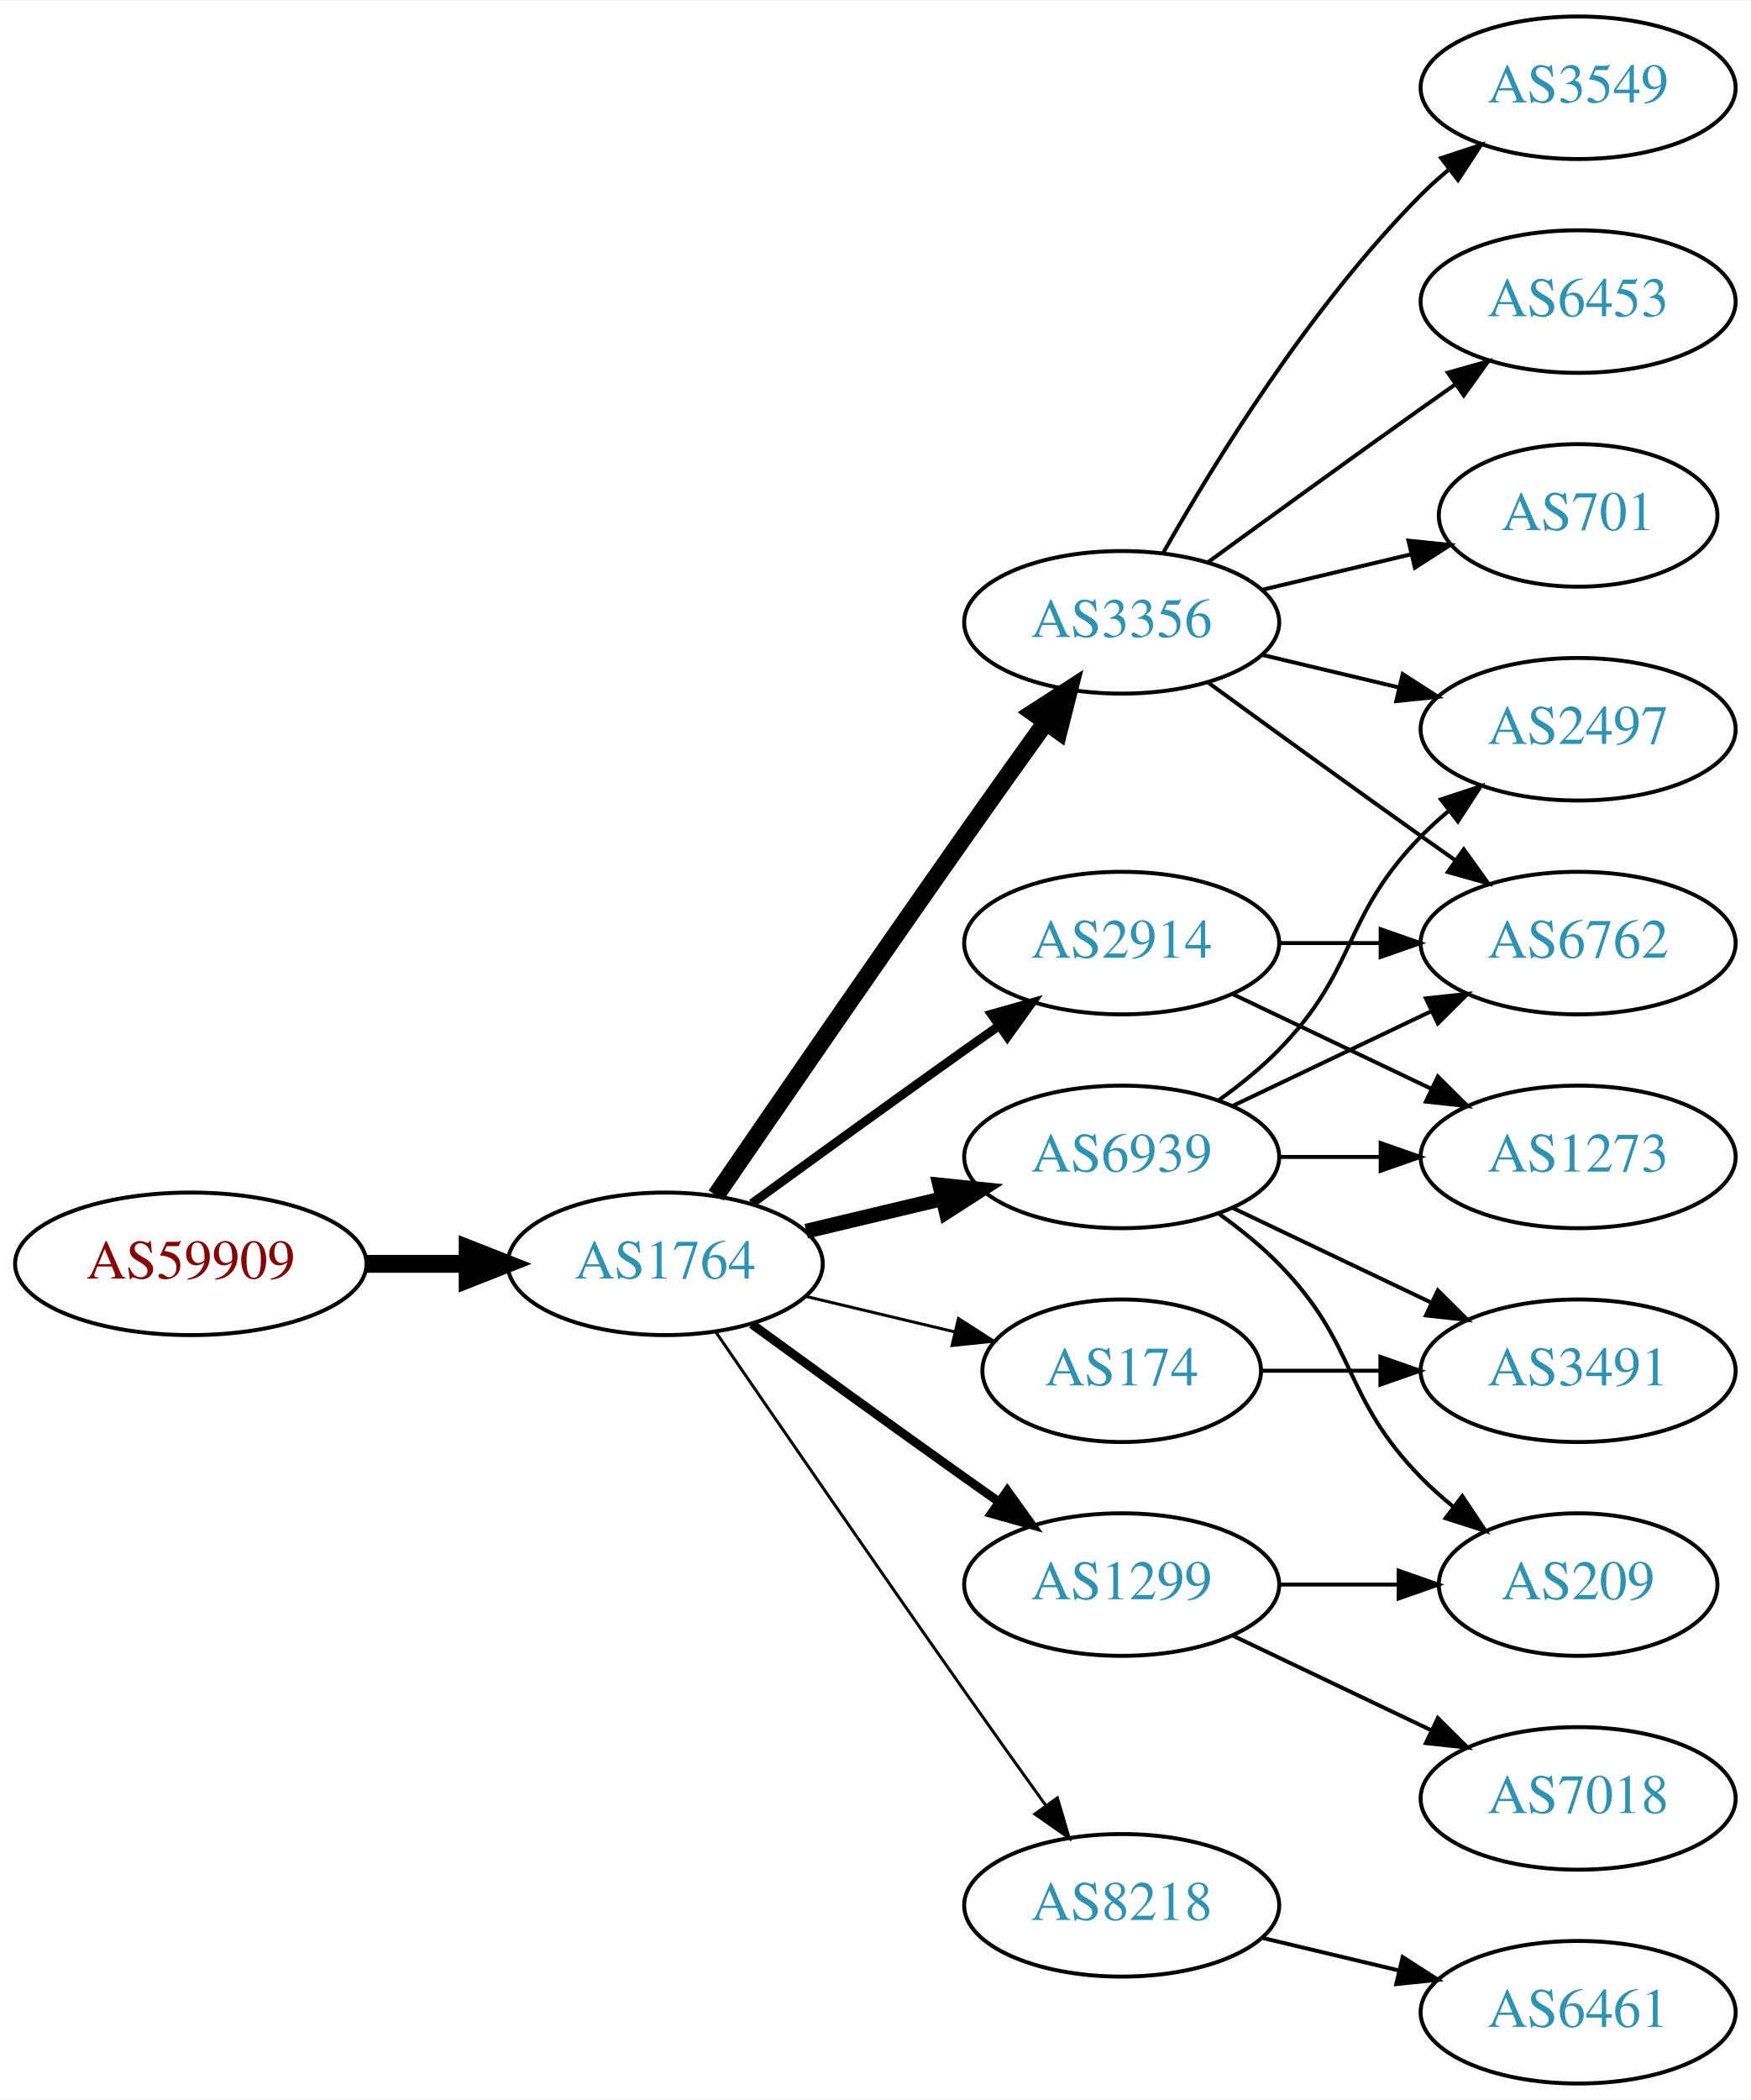
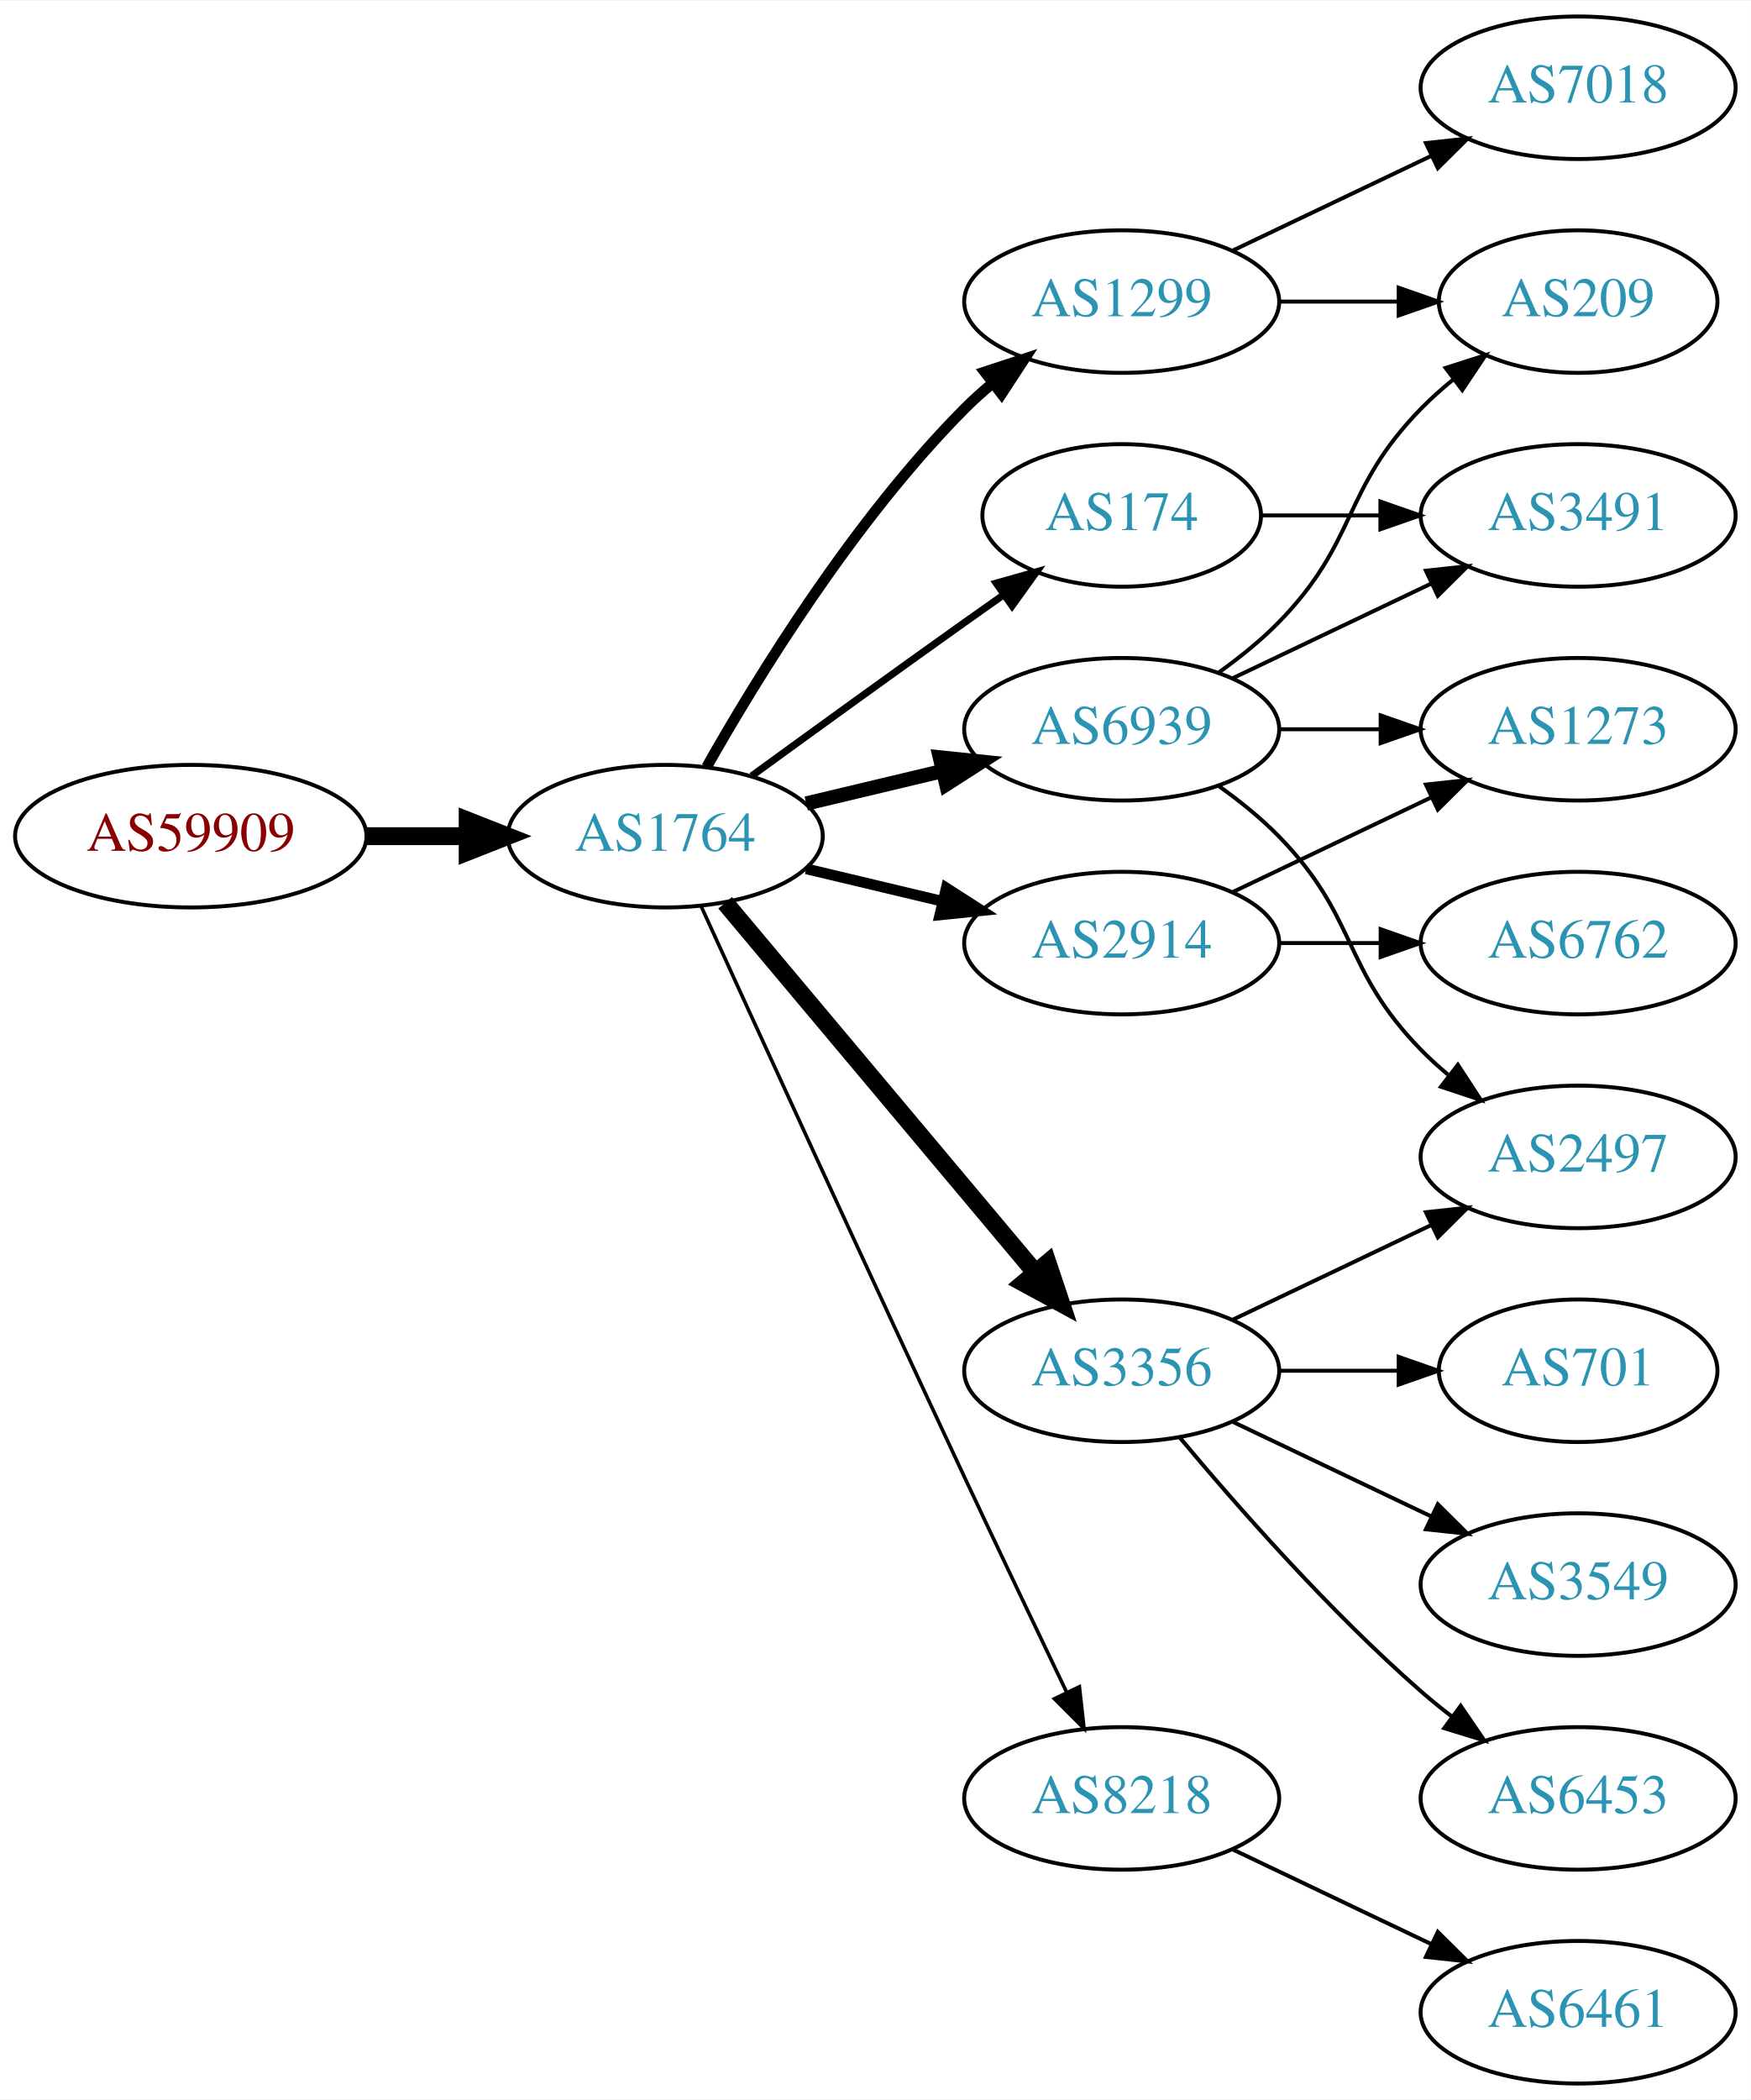
<svg xmlns="http://www.w3.org/2000/svg" xmlns:xlink="http://www.w3.org/1999/xlink" width="442pt" height="530pt" viewBox="0.00 0.00 442.27 530.00">
  <g id="graph0" class="graph" transform="scale(1 1) rotate(0) translate(4 526)">
    <polygon fill="white" stroke="none" points="-4,4 -4,-526 438.271,-526 438.271,4 -4,4" />
    <g id="node1" class="node">
      <g id="a_node1">
        <a xlink:href="/asn/59909" xlink:title="AS59909 ~ Tele-Tec GmbH [AT]">
-           <ellipse fill="#ffffff" stroke="black" cx="44.196" cy="-207" rx="44.393" ry="18" />
-           <text text-anchor="middle" x="44.196" y="-203.3" font-family="Times,serif" font-size="14.00" fill="#880000">AS59909</text>
+           <ellipse fill="#ffffff" stroke="black" cx="44.196" cy="-315" rx="44.393" ry="18" />
+           <text text-anchor="middle" x="44.196" y="-311.3" font-family="Times,serif" font-size="14.00" fill="#880000">AS59909</text>
        </a>
      </g>
    </g>
    <g id="node2" class="node">
      <g id="a_node2">
        <a xlink:href="/asn/1764" xlink:title="AS1764 ~ NEXTLAYER-AS [AT]">
-           <ellipse fill="#ffffff" stroke="black" cx="164.039" cy="-207" rx="39.794" ry="18" />
-           <text text-anchor="middle" x="164.039" y="-203.3" font-family="Times,serif" font-size="14.00" fill="#2c94b3">AS1764</text>
+           <ellipse fill="#ffffff" stroke="black" cx="164.039" cy="-315" rx="39.794" ry="18" />
+           <text text-anchor="middle" x="164.039" y="-311.3" font-family="Times,serif" font-size="14.00" fill="#2c94b3">AS1764</text>
        </a>
      </g>
    </g>
    <g id="edge1" class="edge">
-       <path fill="none" stroke="black" stroke-width="4.5" d="M88.407,-207C96.72,-207 105.482,-207 113.965,-207" />
-       <polygon fill="black" stroke="black" stroke-width="4.5" points="114.123,-210.938 124.123,-207 114.123,-203.063 114.123,-210.938" />
+       <path fill="none" stroke="black" stroke-width="4.5" d="M88.407,-315C96.72,-315 105.482,-315 113.965,-315" />
+       <polygon fill="black" stroke="black" stroke-width="4.5" points="114.123,-318.938 124.123,-315 114.123,-311.063 114.123,-318.938" />
    </g>
    <g id="node3" class="node">
      <g id="a_node3">
+         <a xlink:href="/asn/1299" xlink:title="AS1299 ~ Telia Carrier [EU]">
+           <ellipse fill="#ffffff" stroke="black" cx="279.332" cy="-450" rx="39.794" ry="18" />
+           <text text-anchor="middle" x="279.332" y="-446.3" font-family="Times,serif" font-size="14.00" fill="#2c94b3">AS1299</text>
+         </a>
+       </g>
+     </g>
+     <g id="edge2" class="edge">
+       <path fill="none" stroke="black" stroke-width="2.7" d="M174.498,-332.49C187.28,-355.096 211.712,-394.886 239.685,-423 241.796,-425.121 244.092,-427.188 246.477,-429.171" />
+       <polygon fill="black" stroke="black" stroke-width="2.7" points="244.73,-432.242 254.793,-435.556 248.993,-426.69 244.73,-432.242" />
+     </g>
+     <g id="node4" class="node">
+       <g id="a_node4">
        <a xlink:href="/asn/2914" xlink:title="AS2914 ~ NTT America, Inc. [US]">
          <ellipse fill="#ffffff" stroke="black" cx="279.332" cy="-288" rx="39.794" ry="18" />
          <text text-anchor="middle" x="279.332" y="-284.3" font-family="Times,serif" font-size="14.00" fill="#2c94b3">AS2914</text>
        </a>
      </g>
    </g>
-     <g id="edge2" class="edge">
-       <path fill="none" stroke="black" stroke-width="2.25" d="M185.887,-222.222C200.821,-233.091 221.435,-248.025 239.685,-261 242.506,-263.005 245.449,-265.085 248.397,-267.159" />
-       <polygon fill="black" stroke="black" stroke-width="2.25" points="246.424,-270.05 256.621,-272.926 250.443,-264.319 246.424,-270.05" />
-     </g>
-     <g id="node4" class="node">
-       <g id="a_node4">
-         <a xlink:href="/asn/1299" xlink:title="AS1299 ~ Telia Carrier [EU]">
-           <ellipse fill="#ffffff" stroke="black" cx="279.332" cy="-126" rx="39.794" ry="18" />
-           <text text-anchor="middle" x="279.332" y="-122.3" font-family="Times,serif" font-size="14.00" fill="#2c94b3">AS1299</text>
-         </a>
-       </g>
-     </g>
    <g id="edge3" class="edge">
-       <path fill="none" stroke="black" stroke-width="2.25" d="M185.887,-191.778C200.821,-180.909 221.435,-165.975 239.685,-153 242.506,-150.995 245.449,-148.915 248.397,-146.841" />
-       <polygon fill="black" stroke="black" stroke-width="2.25" points="250.443,-149.681 256.621,-141.074 246.424,-143.95 250.443,-149.681" />
+       <path fill="none" stroke="black" stroke-width="2.7" d="M199.646,-306.752C210.517,-304.162 222.671,-301.265 234.114,-298.538" />
+       <polygon fill="black" stroke="black" stroke-width="2.7" points="235.02,-301.92 243.936,-296.197 233.397,-295.111 235.02,-301.92" />
    </g>
    <g id="node5" class="node">
      <g id="a_node5">
-         <a xlink:href="/asn/3356" xlink:title="AS3356 ~ Level 3 Parent, LLC [US]">
-           <ellipse fill="#ffffff" stroke="black" cx="279.332" cy="-369" rx="39.794" ry="18" />
-           <text text-anchor="middle" x="279.332" y="-365.3" font-family="Times,serif" font-size="14.00" fill="#2c94b3">AS3356</text>
+         <a xlink:href="/asn/174" xlink:title="AS174 ~ Cogent Communications [US]">
+           <ellipse fill="#ffffff" stroke="black" cx="279.332" cy="-396" rx="35.194" ry="18" />
+           <text text-anchor="middle" x="279.332" y="-392.3" font-family="Times,serif" font-size="14.00" fill="#2c94b3">AS174</text>
        </a>
      </g>
    </g>
    <g id="edge4" class="edge">
-       <path fill="none" stroke="black" stroke-width="4.5" d="M176.846,-224.269C191.489,-245.642 217.262,-283.12 239.685,-315 246.32,-324.433 253.67,-334.739 260.164,-343.795" />
-       <polygon fill="black" stroke="black" stroke-width="4.5" points="257.044,-346.201 266.076,-352.026 263.44,-341.607 257.044,-346.201" />
+       <path fill="none" stroke="black" stroke-width="1.8" d="M185.887,-330.222C200.821,-341.091 221.435,-356.025 239.685,-369 242.895,-371.282 246.264,-373.661 249.619,-376.018" />
+       <polygon fill="black" stroke="black" stroke-width="1.8" points="247.631,-378.899 257.83,-381.77 251.647,-373.166 247.631,-378.899" />
    </g>
    <g id="node6" class="node">
      <g id="a_node6">
        <a xlink:href="/asn/6939" xlink:title="AS6939 ~ Hurricane Electric LLC [US]">
-           <ellipse fill="#ffffff" stroke="black" cx="279.332" cy="-234" rx="39.794" ry="18" />
-           <text text-anchor="middle" x="279.332" y="-230.3" font-family="Times,serif" font-size="14.00" fill="#2c94b3">AS6939</text>
+           <ellipse fill="#ffffff" stroke="black" cx="279.332" cy="-342" rx="39.794" ry="18" />
+           <text text-anchor="middle" x="279.332" y="-338.3" font-family="Times,serif" font-size="14.00" fill="#2c94b3">AS6939</text>
        </a>
      </g>
    </g>
    <g id="edge5" class="edge">
-       <path fill="none" stroke="black" stroke-width="3.75" d="M199.646,-215.248C210.517,-217.838 222.671,-220.735 234.114,-223.462" />
-       <polygon fill="black" stroke="black" stroke-width="3.75" points="233.397,-226.889 243.936,-225.803 235.02,-220.08 233.397,-226.889" />
+       <path fill="none" stroke="black" stroke-width="3.6" d="M199.646,-323.248C210.517,-325.838 222.671,-328.735 234.114,-331.462" />
+       <polygon fill="black" stroke="black" stroke-width="3.6" points="233.397,-334.889 243.936,-333.803 235.02,-328.08 233.397,-334.889" />
    </g>
    <g id="node7" class="node">
      <g id="a_node7">
-         <a xlink:href="/asn/8218" xlink:title="AS8218 ~ legacy Neotelecoms [FR]">
-           <ellipse fill="#ffffff" stroke="black" cx="279.332" cy="-45" rx="39.794" ry="18" />
-           <text text-anchor="middle" x="279.332" y="-41.3" font-family="Times,serif" font-size="14.00" fill="#2c94b3">AS8218</text>
+         <a xlink:href="/asn/3356" xlink:title="AS3356 ~ Level 3 Parent, LLC [US]">
+           <ellipse fill="#ffffff" stroke="black" cx="279.332" cy="-180" rx="39.794" ry="18" />
+           <text text-anchor="middle" x="279.332" y="-176.3" font-family="Times,serif" font-size="14.00" fill="#2c94b3">AS3356</text>
        </a>
      </g>
    </g>
    <g id="edge6" class="edge">
-       <path fill="none" stroke="black" stroke-width="0.75" d="M176.846,-189.731C191.489,-168.358 217.262,-130.88 239.685,-99 246.32,-89.567 253.67,-79.261 260.164,-70.205" />
-       <polygon fill="black" stroke="black" stroke-width="0.75" points="263.085,-72.138 266.076,-61.974 257.399,-68.054 263.085,-72.138" />
+       <path fill="none" stroke="black" stroke-width="4.5" d="M179.158,-298.175C198.833,-274.731 234.637,-232.066 257.415,-204.924" />
+       <polygon fill="black" stroke="black" stroke-width="4.5" points="260.622,-207.228 264.034,-197.037 254.59,-202.166 260.622,-207.228" />
    </g>
    <g id="node8" class="node">
      <g id="a_node8">
-         <a xlink:href="/asn/174" xlink:title="AS174 ~ Cogent Communications [US]">
-           <ellipse fill="#ffffff" stroke="black" cx="279.332" cy="-180" rx="35.194" ry="18" />
-           <text text-anchor="middle" x="279.332" y="-176.3" font-family="Times,serif" font-size="14.00" fill="#2c94b3">AS174</text>
+         <a xlink:href="/asn/8218" xlink:title="AS8218 ~ legacy Neotelecoms [FR]">
+           <ellipse fill="#ffffff" stroke="black" cx="279.332" cy="-72" rx="39.794" ry="18" />
+           <text text-anchor="middle" x="279.332" y="-68.3" font-family="Times,serif" font-size="14.00" fill="#2c94b3">AS8218</text>
        </a>
      </g>
    </g>
    <g id="edge7" class="edge">
-       <path fill="none" stroke="black" stroke-width="0.75" d="M199.646,-198.752C211.44,-195.942 224.745,-192.771 237.013,-189.847" />
-       <polygon fill="black" stroke="black" stroke-width="0.75" points="238.101,-193.186 247.018,-187.463 236.479,-186.376 238.101,-193.186" />
+       <path fill="none" stroke="black" stroke-width="0.9" d="M173.026,-297.464C186.602,-267.704 215.099,-205.43 239.685,-153 248.176,-134.892 257.868,-114.579 265.422,-98.825" />
+       <polygon fill="black" stroke="black" stroke-width="0.9" points="268.647,-100.195 269.82,-89.665 262.337,-97.165 268.647,-100.195" />
    </g>
    <g id="node9" class="node">
      <g id="a_node9">
+         <a xlink:href="/asn/209" xlink:title="AS209 ~ CenturyLink Communications, LLC [US]">
+           <ellipse fill="#ffffff" stroke="black" cx="394.625" cy="-450" rx="35.194" ry="18" />
+           <text text-anchor="middle" x="394.625" y="-446.3" font-family="Times,serif" font-size="14.00" fill="#2c94b3">AS209</text>
+         </a>
+       </g>
+     </g>
+     <g id="edge16" class="edge">
+       <path fill="none" stroke="black" d="M319.004,-450C328.709,-450 339.2,-450 349.163,-450" />
+       <polygon fill="black" stroke="black" points="349.299,-453.5 359.299,-450 349.299,-446.5 349.299,-453.5" />
+     </g>
+     <g id="node16" class="node">
+       <g id="a_node16">
+         <a xlink:href="/asn/7018" xlink:title="AS7018 ~ AT&amp;T Services, Inc. [US]">
+           <ellipse fill="#ffffff" stroke="black" cx="394.625" cy="-504" rx="39.794" ry="18" />
+           <text text-anchor="middle" x="394.625" y="-500.3" font-family="Times,serif" font-size="14.00" fill="#2c94b3">AS7018</text>
+         </a>
+       </g>
+     </g>
+     <g id="edge17" class="edge">
+       <path fill="none" stroke="black" d="M307.468,-462.934C322.462,-470.081 341.283,-479.052 357.506,-486.785" />
+       <polygon fill="black" stroke="black" points="356.177,-490.028 366.71,-491.171 359.188,-483.709 356.177,-490.028" />
+     </g>
+     <g id="node11" class="node">
+       <g id="a_node11">
+         <a xlink:href="/asn/1273" xlink:title="AS1273 ~ Vodafone Group PLC [EU]">
+           <ellipse fill="#ffffff" stroke="black" cx="394.625" cy="-342" rx="39.794" ry="18" />
+           <text text-anchor="middle" x="394.625" y="-338.3" font-family="Times,serif" font-size="14.00" fill="#2c94b3">AS1273</text>
+         </a>
+       </g>
+     </g>
+     <g id="edge19" class="edge">
+       <path fill="none" stroke="black" d="M307.468,-300.934C322.462,-308.081 341.283,-317.052 357.506,-324.785" />
+       <polygon fill="black" stroke="black" points="356.177,-328.028 366.71,-329.171 359.188,-321.709 356.177,-328.028" />
+     </g>
+     <g id="node17" class="node">
+       <g id="a_node17">
        <a xlink:href="/asn/6762" xlink:title="AS6762 ~ TELECOM ITALIA SPARKLE S.p.A. [IT]">
          <ellipse fill="#ffffff" stroke="black" cx="394.625" cy="-288" rx="39.794" ry="18" />
          <text text-anchor="middle" x="394.625" y="-284.3" font-family="Times,serif" font-size="14.00" fill="#2c94b3">AS6762</text>
        </a>
      </g>
    </g>
-     <g id="edge8" class="edge">
+     <g id="edge18" class="edge">
      <path fill="none" stroke="black" d="M319.004,-288C327.207,-288 335.971,-288 344.503,-288" />
      <polygon fill="black" stroke="black" points="344.742,-291.5 354.742,-288 344.742,-284.5 344.742,-291.5" />
    </g>
    <g id="node10" class="node">
      <g id="a_node10">
-         <a xlink:href="/asn/1273" xlink:title="AS1273 ~ Vodafone Group PLC [EU]">
-           <ellipse fill="#ffffff" stroke="black" cx="394.625" cy="-234" rx="39.794" ry="18" />
-           <text text-anchor="middle" x="394.625" y="-230.3" font-family="Times,serif" font-size="14.00" fill="#2c94b3">AS1273</text>
-         </a>
-       </g>
+         <a xlink:href="/asn/3491" xlink:title="AS3491 ~ PCCW Global, Inc. [US]">
+           <ellipse fill="#ffffff" stroke="black" cx="394.625" cy="-396" rx="39.794" ry="18" />
+           <text text-anchor="middle" x="394.625" y="-392.3" font-family="Times,serif" font-size="14.00" fill="#2c94b3">AS3491</text>
+         </a>
+       </g>
+     </g>
+     <g id="edge21" class="edge">
+       <path fill="none" stroke="black" d="M314.631,-396C324.008,-396 334.358,-396 344.393,-396" />
+       <polygon fill="black" stroke="black" points="344.681,-399.5 354.681,-396 344.681,-392.5 344.681,-399.5" />
+     </g>
+     <g id="edge8" class="edge">
+       <path fill="none" stroke="black" d="M303.926,-356.389C309.182,-360.148 314.513,-364.437 318.978,-369 339.151,-389.617 334.806,-402.383 354.978,-423 357.457,-425.534 360.204,-427.983 363.056,-430.304" />
+       <polygon fill="black" stroke="black" points="361.148,-433.248 371.242,-436.468 365.359,-427.657 361.148,-433.248" />
    </g>
    <g id="edge9" class="edge">
-       <path fill="none" stroke="black" d="M307.468,-275.066C322.462,-267.919 341.283,-258.948 357.506,-251.215" />
-       <polygon fill="black" stroke="black" points="359.188,-254.291 366.71,-246.829 356.177,-247.972 359.188,-254.291" />
-     </g>
-     <g id="node11" class="node">
-       <g id="a_node11">
-         <a xlink:href="/asn/209" xlink:title="AS209 ~ CenturyLink Communications, LLC [US]">
-           <ellipse fill="#ffffff" stroke="black" cx="394.625" cy="-126" rx="35.194" ry="18" />
-           <text text-anchor="middle" x="394.625" y="-122.3" font-family="Times,serif" font-size="14.00" fill="#2c94b3">AS209</text>
-         </a>
-       </g>
+       <path fill="none" stroke="black" d="M307.468,-354.934C322.462,-362.081 341.283,-371.052 357.506,-378.785" />
+       <polygon fill="black" stroke="black" points="356.177,-382.028 366.71,-383.171 359.188,-375.709 356.177,-382.028" />
    </g>
    <g id="edge10" class="edge">
-       <path fill="none" stroke="black" d="M319.004,-126C328.709,-126 339.2,-126 349.163,-126" />
-       <polygon fill="black" stroke="black" points="349.299,-129.5 359.299,-126 349.299,-122.5 349.299,-129.5" />
+       <path fill="none" stroke="black" d="M319.004,-342C327.207,-342 335.971,-342 344.503,-342" />
+       <polygon fill="black" stroke="black" points="344.742,-345.5 354.742,-342 344.742,-338.5 344.742,-345.5" />
    </g>
    <g id="node12" class="node">
      <g id="a_node12">
-         <a xlink:href="/asn/7018" xlink:title="AS7018 ~ AT&amp;T Services, Inc. [US]">
-           <ellipse fill="#ffffff" stroke="black" cx="394.625" cy="-72" rx="39.794" ry="18" />
-           <text text-anchor="middle" x="394.625" y="-68.3" font-family="Times,serif" font-size="14.00" fill="#2c94b3">AS7018</text>
+         <a xlink:href="/asn/2497" xlink:title="AS2497 ~ Internet Initiative Japan Inc. [JP]">
+           <ellipse fill="#ffffff" stroke="black" cx="394.625" cy="-234" rx="39.794" ry="18" />
+           <text text-anchor="middle" x="394.625" y="-230.3" font-family="Times,serif" font-size="14.00" fill="#2c94b3">AS2497</text>
        </a>
      </g>
    </g>
    <g id="edge11" class="edge">
-       <path fill="none" stroke="black" d="M307.468,-113.066C322.462,-105.919 341.283,-96.948 357.506,-89.215" />
-       <polygon fill="black" stroke="black" points="359.188,-92.291 366.71,-84.829 356.177,-85.972 359.188,-92.291" />
-     </g>
-     <g id="edge15" class="edge">
-       <path fill="none" stroke="black" d="M301.18,-353.778C316.114,-342.909 336.727,-327.975 354.978,-315 357.799,-312.995 360.742,-310.915 363.69,-308.841" />
-       <polygon fill="black" stroke="black" points="365.736,-311.681 371.914,-303.074 361.717,-305.95 365.736,-311.681" />
+       <path fill="none" stroke="black" d="M303.926,-327.611C309.182,-323.852 314.513,-319.563 318.978,-315 339.151,-294.383 334.806,-281.617 354.978,-261 357.071,-258.861 359.354,-256.782 361.731,-254.79" />
+       <polygon fill="black" stroke="black" points="364.249,-257.268 370.031,-248.389 359.974,-251.725 364.249,-257.268" />
+     </g>
+     <g id="edge12" class="edge">
+       <path fill="none" stroke="black" d="M307.468,-192.934C322.462,-200.081 341.283,-209.052 357.506,-216.785" />
+       <polygon fill="black" stroke="black" points="356.177,-220.028 366.71,-221.171 359.188,-213.709 356.177,-220.028" />
    </g>
    <g id="node13" class="node">
      <g id="a_node13">
        <a xlink:href="/asn/701" xlink:title="AS701 ~ UUNET [US]">
-           <ellipse fill="#ffffff" stroke="black" cx="394.625" cy="-396" rx="35.194" ry="18" />
-           <text text-anchor="middle" x="394.625" y="-392.3" font-family="Times,serif" font-size="14.00" fill="#2c94b3">AS701</text>
-         </a>
-       </g>
-     </g>
-     <g id="edge12" class="edge">
-       <path fill="none" stroke="black" d="M314.939,-377.248C326.733,-380.058 340.038,-383.229 352.306,-386.153" />
-       <polygon fill="black" stroke="black" points="351.772,-389.624 362.311,-388.537 353.394,-382.814 351.772,-389.624" />
+           <ellipse fill="#ffffff" stroke="black" cx="394.625" cy="-180" rx="35.194" ry="18" />
+           <text text-anchor="middle" x="394.625" y="-176.3" font-family="Times,serif" font-size="14.00" fill="#2c94b3">AS701</text>
+         </a>
+       </g>
+     </g>
+     <g id="edge13" class="edge">
+       <path fill="none" stroke="black" d="M319.004,-180C328.709,-180 339.2,-180 349.163,-180" />
+       <polygon fill="black" stroke="black" points="349.299,-183.5 359.299,-180 349.299,-176.5 349.299,-183.5" />
    </g>
    <g id="node14" class="node">
      <g id="a_node14">
        <a xlink:href="/asn/3549" xlink:title="AS3549 ~ Level 3 Parent, LLC [US]">
-           <ellipse fill="#ffffff" stroke="black" cx="394.625" cy="-504" rx="39.794" ry="18" />
-           <text text-anchor="middle" x="394.625" y="-500.3" font-family="Times,serif" font-size="14.00" fill="#2c94b3">AS3549</text>
-         </a>
-       </g>
-     </g>
-     <g id="edge13" class="edge">
-       <path fill="none" stroke="black" d="M289.791,-386.49C302.573,-409.096 327.005,-448.886 354.978,-477 357.089,-479.121 359.385,-481.188 361.77,-483.171" />
-       <polygon fill="black" stroke="black" points="360.023,-486.242 370.086,-489.556 364.286,-480.69 360.023,-486.242" />
+           <ellipse fill="#ffffff" stroke="black" cx="394.625" cy="-126" rx="39.794" ry="18" />
+           <text text-anchor="middle" x="394.625" y="-122.3" font-family="Times,serif" font-size="14.00" fill="#2c94b3">AS3549</text>
+         </a>
+       </g>
+     </g>
+     <g id="edge14" class="edge">
+       <path fill="none" stroke="black" d="M307.468,-167.066C322.462,-159.919 341.283,-150.948 357.506,-143.215" />
+       <polygon fill="black" stroke="black" points="359.188,-146.291 366.71,-138.829 356.177,-139.972 359.188,-146.291" />
    </g>
    <g id="node15" class="node">
      <g id="a_node15">
-         <a xlink:href="/asn/2497" xlink:title="AS2497 ~ Internet Initiative Japan Inc. [JP]">
-           <ellipse fill="#ffffff" stroke="black" cx="394.625" cy="-342" rx="39.794" ry="18" />
-           <text text-anchor="middle" x="394.625" y="-338.3" font-family="Times,serif" font-size="14.00" fill="#2c94b3">AS2497</text>
-         </a>
-       </g>
-     </g>
-     <g id="edge14" class="edge">
-       <path fill="none" stroke="black" d="M314.939,-360.752C325.81,-358.162 337.964,-355.265 349.407,-352.538" />
-       <polygon fill="black" stroke="black" points="350.313,-355.92 359.229,-350.197 348.69,-349.111 350.313,-355.92" />
-     </g>
-     <g id="node16" class="node">
-       <g id="a_node16">
        <a xlink:href="/asn/6453" xlink:title="AS6453 ~ TATA COMMUNICATIONS (AMERICA) INC [US]">
-           <ellipse fill="#ffffff" stroke="black" cx="394.625" cy="-450" rx="39.794" ry="18" />
-           <text text-anchor="middle" x="394.625" y="-446.3" font-family="Times,serif" font-size="14.00" fill="#2c94b3">AS6453</text>
-         </a>
-       </g>
-     </g>
-     <g id="edge16" class="edge">
-       <path fill="none" stroke="black" d="M301.18,-384.222C316.114,-395.091 336.727,-410.025 354.978,-423 357.799,-425.005 360.742,-427.085 363.69,-429.159" />
-       <polygon fill="black" stroke="black" points="361.717,-432.05 371.914,-434.926 365.736,-426.319 361.717,-432.05" />
-     </g>
-     <g id="edge21" class="edge">
-       <path fill="none" stroke="black" d="M307.468,-246.934C322.462,-254.081 341.283,-263.052 357.506,-270.785" />
-       <polygon fill="black" stroke="black" points="356.177,-274.028 366.71,-275.171 359.188,-267.709 356.177,-274.028" />
-     </g>
-     <g id="edge20" class="edge">
-       <path fill="none" stroke="black" d="M319.004,-234C327.207,-234 335.971,-234 344.503,-234" />
-       <polygon fill="black" stroke="black" points="344.742,-237.5 354.742,-234 344.742,-230.5 344.742,-237.5" />
-     </g>
-     <g id="edge17" class="edge">
-       <path fill="none" stroke="black" d="M303.926,-219.611C309.182,-215.852 314.513,-211.563 318.978,-207 339.151,-186.383 334.806,-173.617 354.978,-153 357.457,-150.466 360.204,-148.017 363.056,-145.696" />
-       <polygon fill="black" stroke="black" points="365.359,-148.343 371.242,-139.532 361.148,-142.752 365.359,-148.343" />
-     </g>
-     <g id="edge19" class="edge">
-       <path fill="none" stroke="black" d="M303.926,-248.389C309.182,-252.148 314.513,-256.437 318.978,-261 339.151,-281.617 334.806,-294.383 354.978,-315 357.071,-317.139 359.354,-319.218 361.731,-321.21" />
-       <polygon fill="black" stroke="black" points="359.974,-324.275 370.031,-327.611 364.249,-318.732 359.974,-324.275" />
-     </g>
-     <g id="node17" class="node">
-       <g id="a_node17">
-         <a xlink:href="/asn/3491" xlink:title="AS3491 ~ PCCW Global, Inc. [US]">
-           <ellipse fill="#ffffff" stroke="black" cx="394.625" cy="-180" rx="39.794" ry="18" />
-           <text text-anchor="middle" x="394.625" y="-176.3" font-family="Times,serif" font-size="14.00" fill="#2c94b3">AS3491</text>
-         </a>
-       </g>
-     </g>
-     <g id="edge18" class="edge">
-       <path fill="none" stroke="black" d="M307.468,-221.066C322.462,-213.919 341.283,-204.948 357.506,-197.215" />
-       <polygon fill="black" stroke="black" points="359.188,-200.291 366.71,-192.829 356.177,-193.972 359.188,-200.291" />
+           <ellipse fill="#ffffff" stroke="black" cx="394.625" cy="-72" rx="39.794" ry="18" />
+           <text text-anchor="middle" x="394.625" y="-68.3" font-family="Times,serif" font-size="14.00" fill="#2c94b3">AS6453</text>
+         </a>
+       </g>
+     </g>
+     <g id="edge15" class="edge">
+       <path fill="none" stroke="black" d="M293.962,-163.183C308.244,-146.071 331.791,-119.255 354.978,-99 357.444,-96.846 360.082,-94.706 362.78,-92.628" />
+       <polygon fill="black" stroke="black" points="364.953,-95.375 370.934,-86.63 360.805,-89.736 364.953,-95.375" />
    </g>
    <g id="node18" class="node">
      <g id="a_node18">
        <a xlink:href="/asn/6461" xlink:title="AS6461 ~ Zayo Bandwidth [US]">
          <ellipse fill="#ffffff" stroke="black" cx="394.625" cy="-18" rx="39.794" ry="18" />
          <text text-anchor="middle" x="394.625" y="-14.3" font-family="Times,serif" font-size="14.00" fill="#2c94b3">AS6461</text>
        </a>
      </g>
    </g>
-     <g id="edge22" class="edge">
-       <path fill="none" stroke="black" d="M314.939,-36.752C325.81,-34.162 337.964,-31.265 349.407,-28.538" />
-       <polygon fill="black" stroke="black" points="350.313,-31.92 359.229,-26.197 348.69,-25.111 350.313,-31.92" />
-     </g>
-     <g id="edge23" class="edge">
-       <path fill="none" stroke="black" d="M314.631,-180C324.008,-180 334.358,-180 344.393,-180" />
-       <polygon fill="black" stroke="black" points="344.681,-183.5 354.681,-180 344.681,-176.5 344.681,-183.5" />
+     <g id="edge20" class="edge">
+       <path fill="none" stroke="black" d="M307.468,-59.066C322.462,-51.919 341.283,-42.948 357.506,-35.215" />
+       <polygon fill="black" stroke="black" points="359.188,-38.291 366.71,-30.829 356.177,-31.972 359.188,-38.291" />
    </g>
  </g>
</svg>
